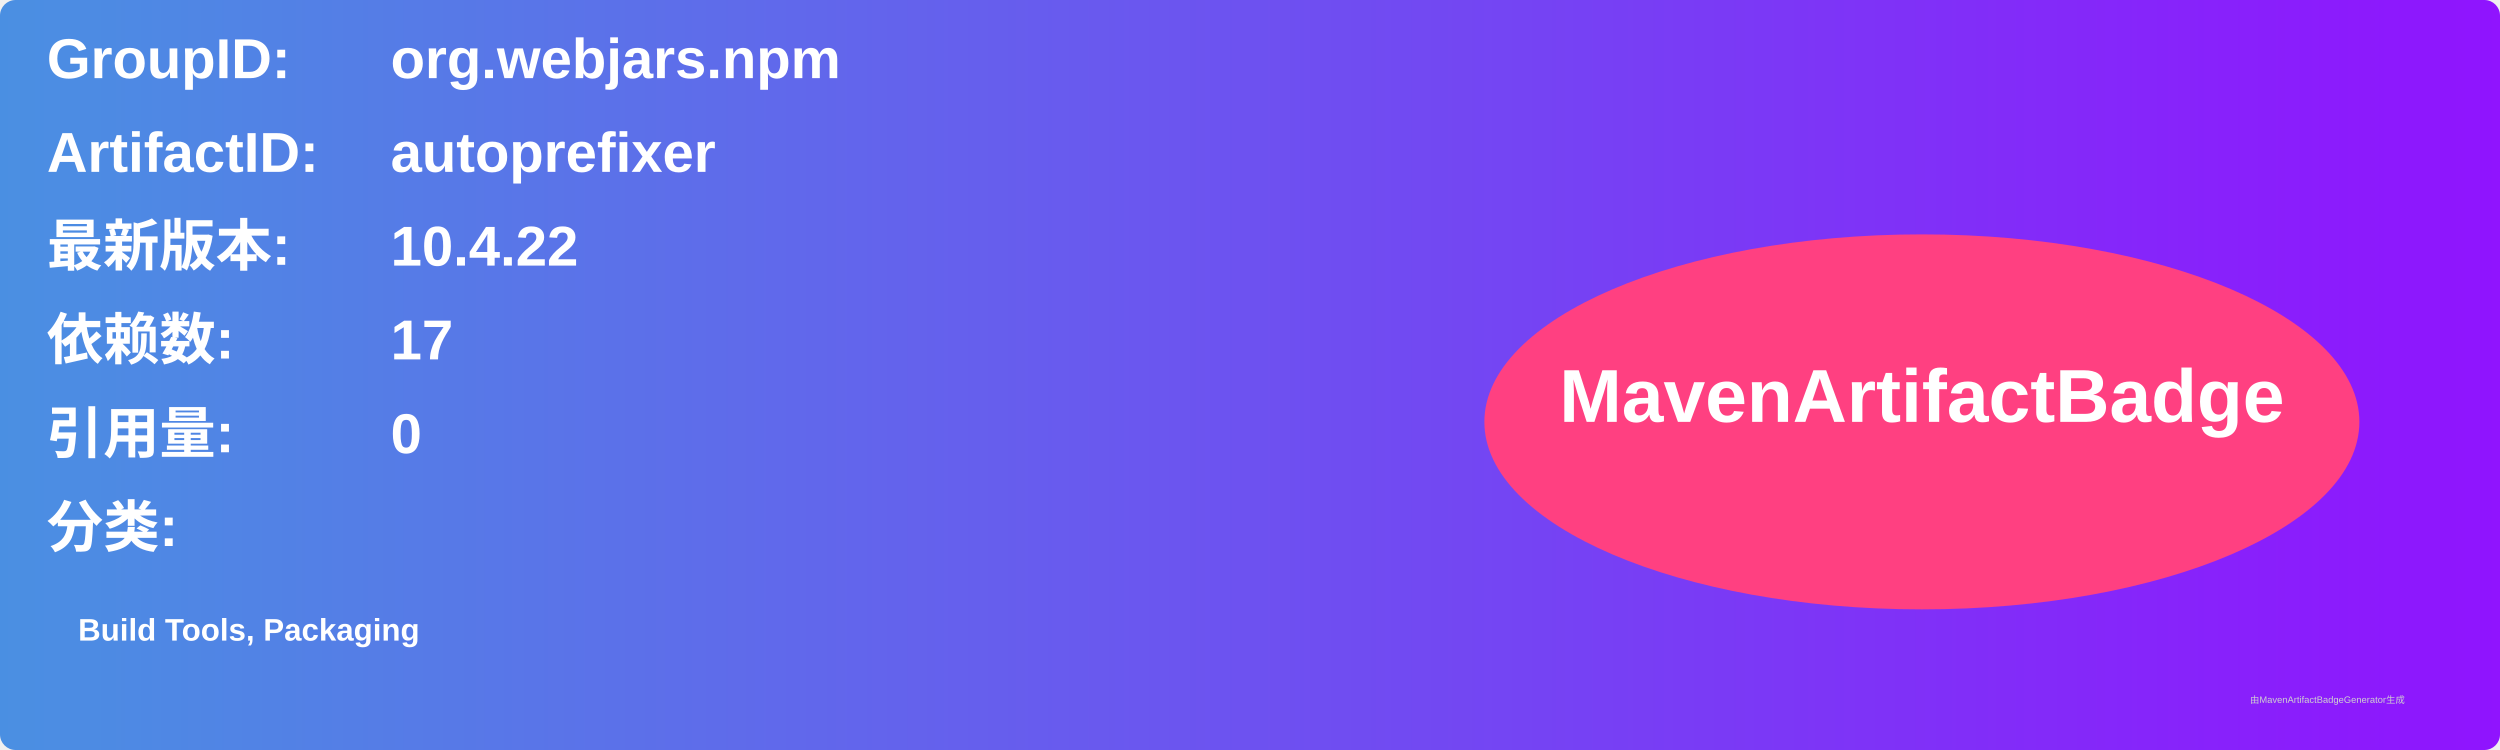
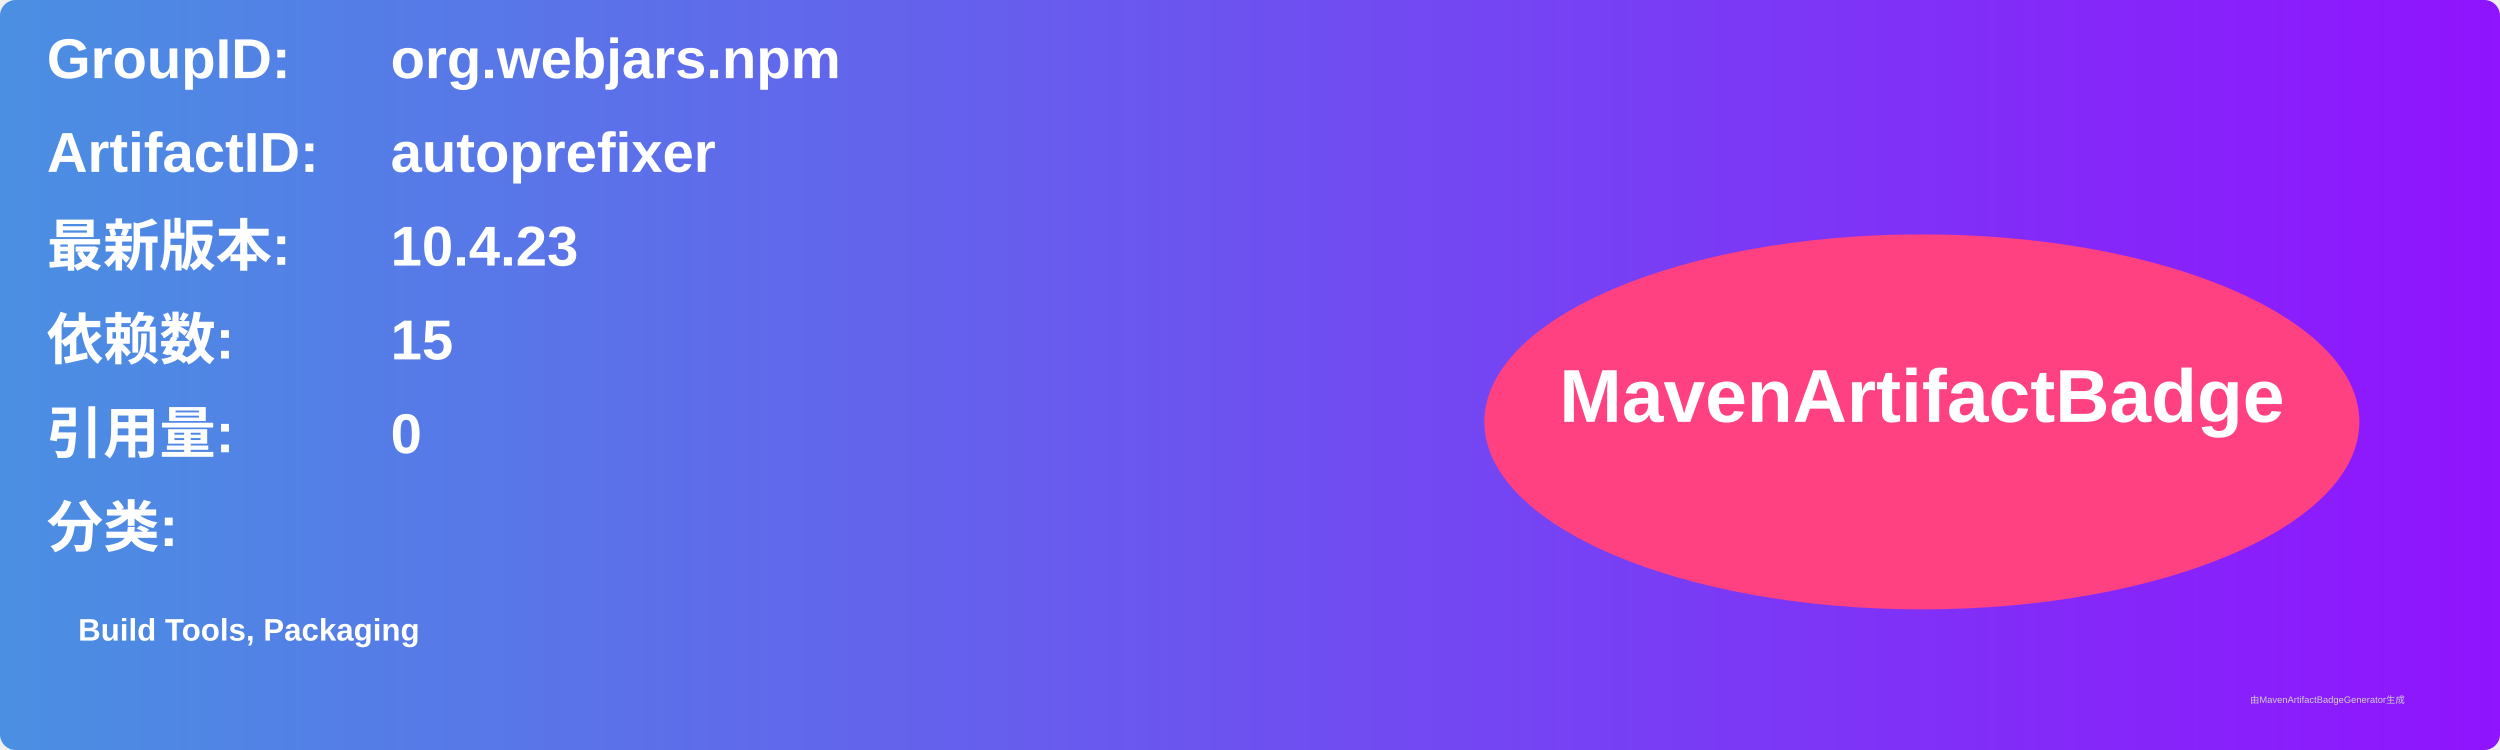
<svg xmlns="http://www.w3.org/2000/svg" width="800" height="240" viewBox="0 0 800 240">
  <linearGradient id="grad" x1="0%" y1="0%" x2="100%" y2="0%">
    <stop offset="0%" stop-color="#4a90e2" />
    <stop offset="100%" stop-color="#9013fe" />
  </linearGradient>
  <rect width="100%" height="100%" rx="5" ry="5" fill="url(#grad)" />
  <g transform="translate(15, 15)">
    <text x="0" y="10" font-family="Arial" font-size="18" fill="white" font-weight="bold" width="260">GroupID:</text>
    <text x="110" y="10" font-family="Arial" font-size="18" fill="white" font-weight="bold" width="460">org.webjars.npm</text>
    <text x="0" y="40" font-family="Arial" font-size="18" fill="white" font-weight="bold" width="260">ArtifactID:</text>
    <text x="110" y="40" font-family="Arial" font-size="18" fill="white" font-weight="bold" width="460">autoprefixer</text>
    <text x="0" y="70" font-family="Arial" font-size="18" fill="white" font-weight="bold">最新版本:</text>
    <text x="110" y="70" font-family="Arial" font-size="18" fill="white" font-weight="bold">
-       <tspan font-weight="bold">10.4.22</tspan>
+       <tspan font-weight="bold">10.4.23</tspan>
    </text>
    <text x="0" y="100" font-family="Arial" font-size="18" fill="white" font-weight="bold">依赖数: </text>
    <text x="110" y="100" font-family="Arial" font-size="18" fill="white">
-       <tspan font-weight="bold">17</tspan>
+       <tspan font-weight="bold">15</tspan>
    </text>
    <text x="0" y="130" font-family="Arial" font-size="18" fill="white" font-weight="bold">引用量: </text>
    <text x="110" y="130" font-family="Arial" font-size="18" fill="white">
      <tspan font-weight="bold">0</tspan>
    </text>
    <text x="0" y="160" font-family="Arial" font-size="18" fill="white" font-weight="bold">分类:</text>
    <text x="10" y="190" font-family="Arial" font-size="10" fill="white">
      <tspan font-weight="bold">Build Tools, Packaging</tspan>
    </text>
    <ellipse cx="600" cy="120" rx="140" ry="60" fill="#ff4081" />
    <text x="600" y="120" text-anchor="middle" font-family="Arial" font-size="24" fill="white" font-weight="bold">MavenArtifactBadge</text>
  </g>
  <text x="720" y="225" font-family="Arial" font-size="3" fill="#d0d0d0">由MavenArtifactBadgeGenerator生成</text>
</svg>
